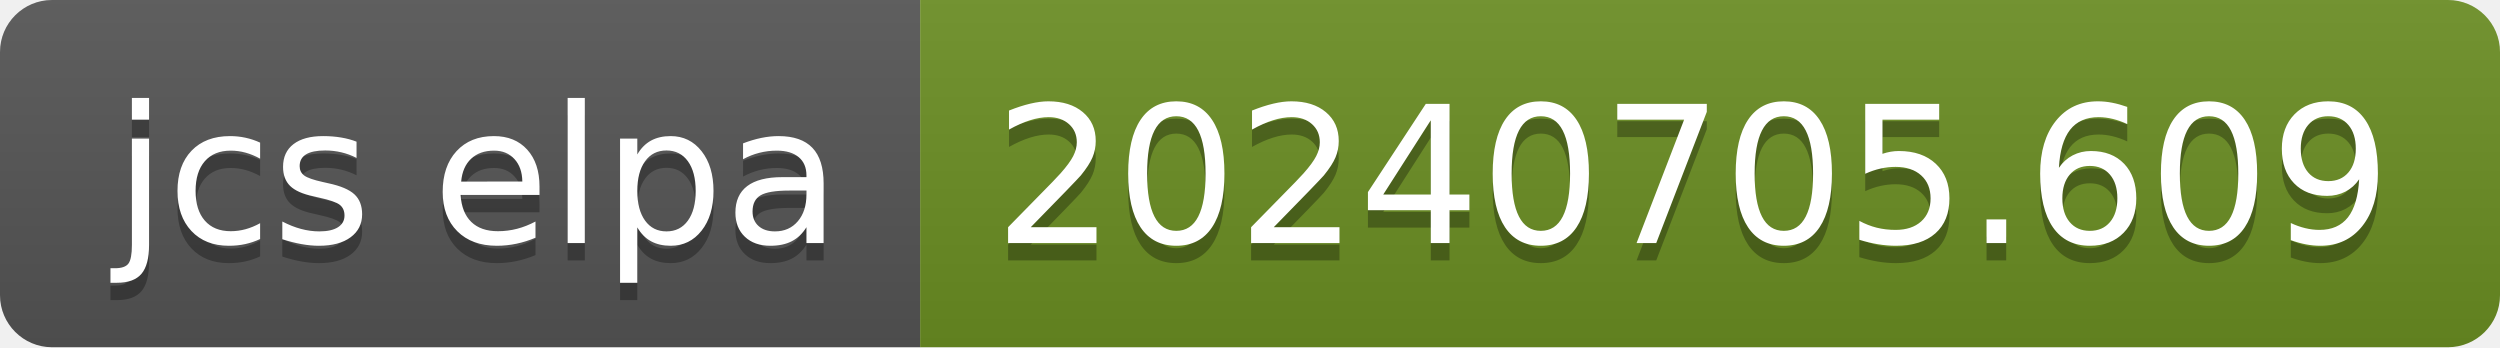
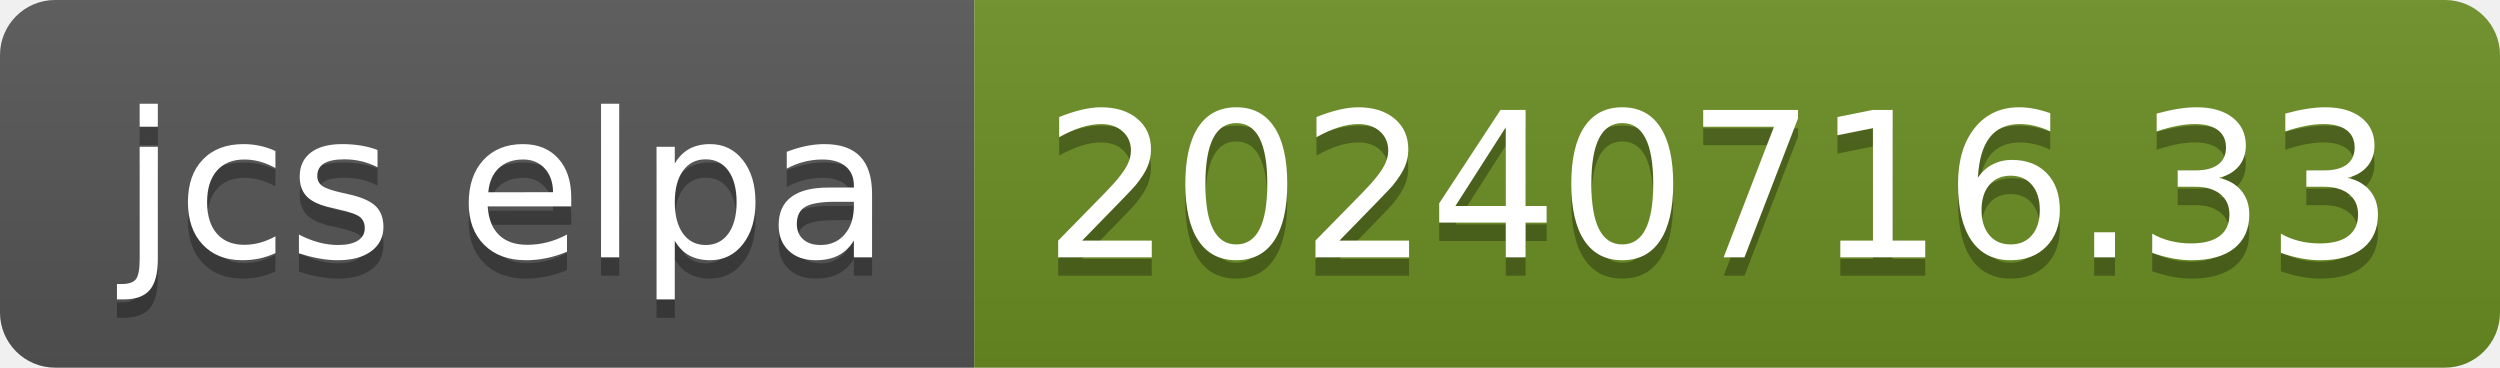
- <svg xmlns="http://www.w3.org/2000/svg" width="144" height="20" role="img" aria-label="jcs elpa: 20240705.609">
+ <svg xmlns="http://www.w3.org/2000/svg" width="136" height="20" role="img" aria-label="jcs elpa: 20240716.33">
  <linearGradient id="s" x2="0" y2="100%">
    <stop offset="0" stop-color="#bbb" stop-opacity=".1" />
    <stop offset="1" stop-opacity=".1" />
  </linearGradient>
  <clipPath id="r">
-     <rect width="144" height="20" rx="3" fill="#fff" />
+     <rect width="136" height="20" rx="3" fill="#fff" />
  </clipPath>
  <g clip-path="url(#r)">
    <rect width="53" height="20" fill="#555" />
-     <rect x="53" width="91" height="20" fill="#6b8e23" />
-     <rect width="144" height="20" fill="url(#s)" />
+     <rect x="53" width="83" height="20" fill="#6b8e23" />
+     <rect width="136" height="20" fill="url(#s)" />
  </g>
  <g fill="#fff" text-anchor="middle" font-family="Verdana,Geneva,DejaVu Sans,sans-serif" text-rendering="geometricPrecision" font-size="110">
    <text aria-hidden="true" x="275" y="150" fill="#010101" fill-opacity=".3" transform="scale(.1)" textLength="430">jcs elpa</text>
    <text x="275" y="140" transform="scale(.1)" fill="#fff" textLength="430">jcs elpa</text>
-     <text aria-hidden="true" x="975" y="150" fill="#010101" fill-opacity=".3" transform="scale(.1)" textLength="810">20240705.609</text>
-     <text x="975" y="140" transform="scale(.1)" fill="#fff" textLength="810">20240705.609</text>
+     <text aria-hidden="true" x="935" y="150" fill="#010101" fill-opacity=".3" transform="scale(.1)" textLength="730">20240716.33</text>
+     <text x="935" y="140" transform="scale(.1)" fill="#fff" textLength="730">20240716.33</text>
  </g>
</svg>
